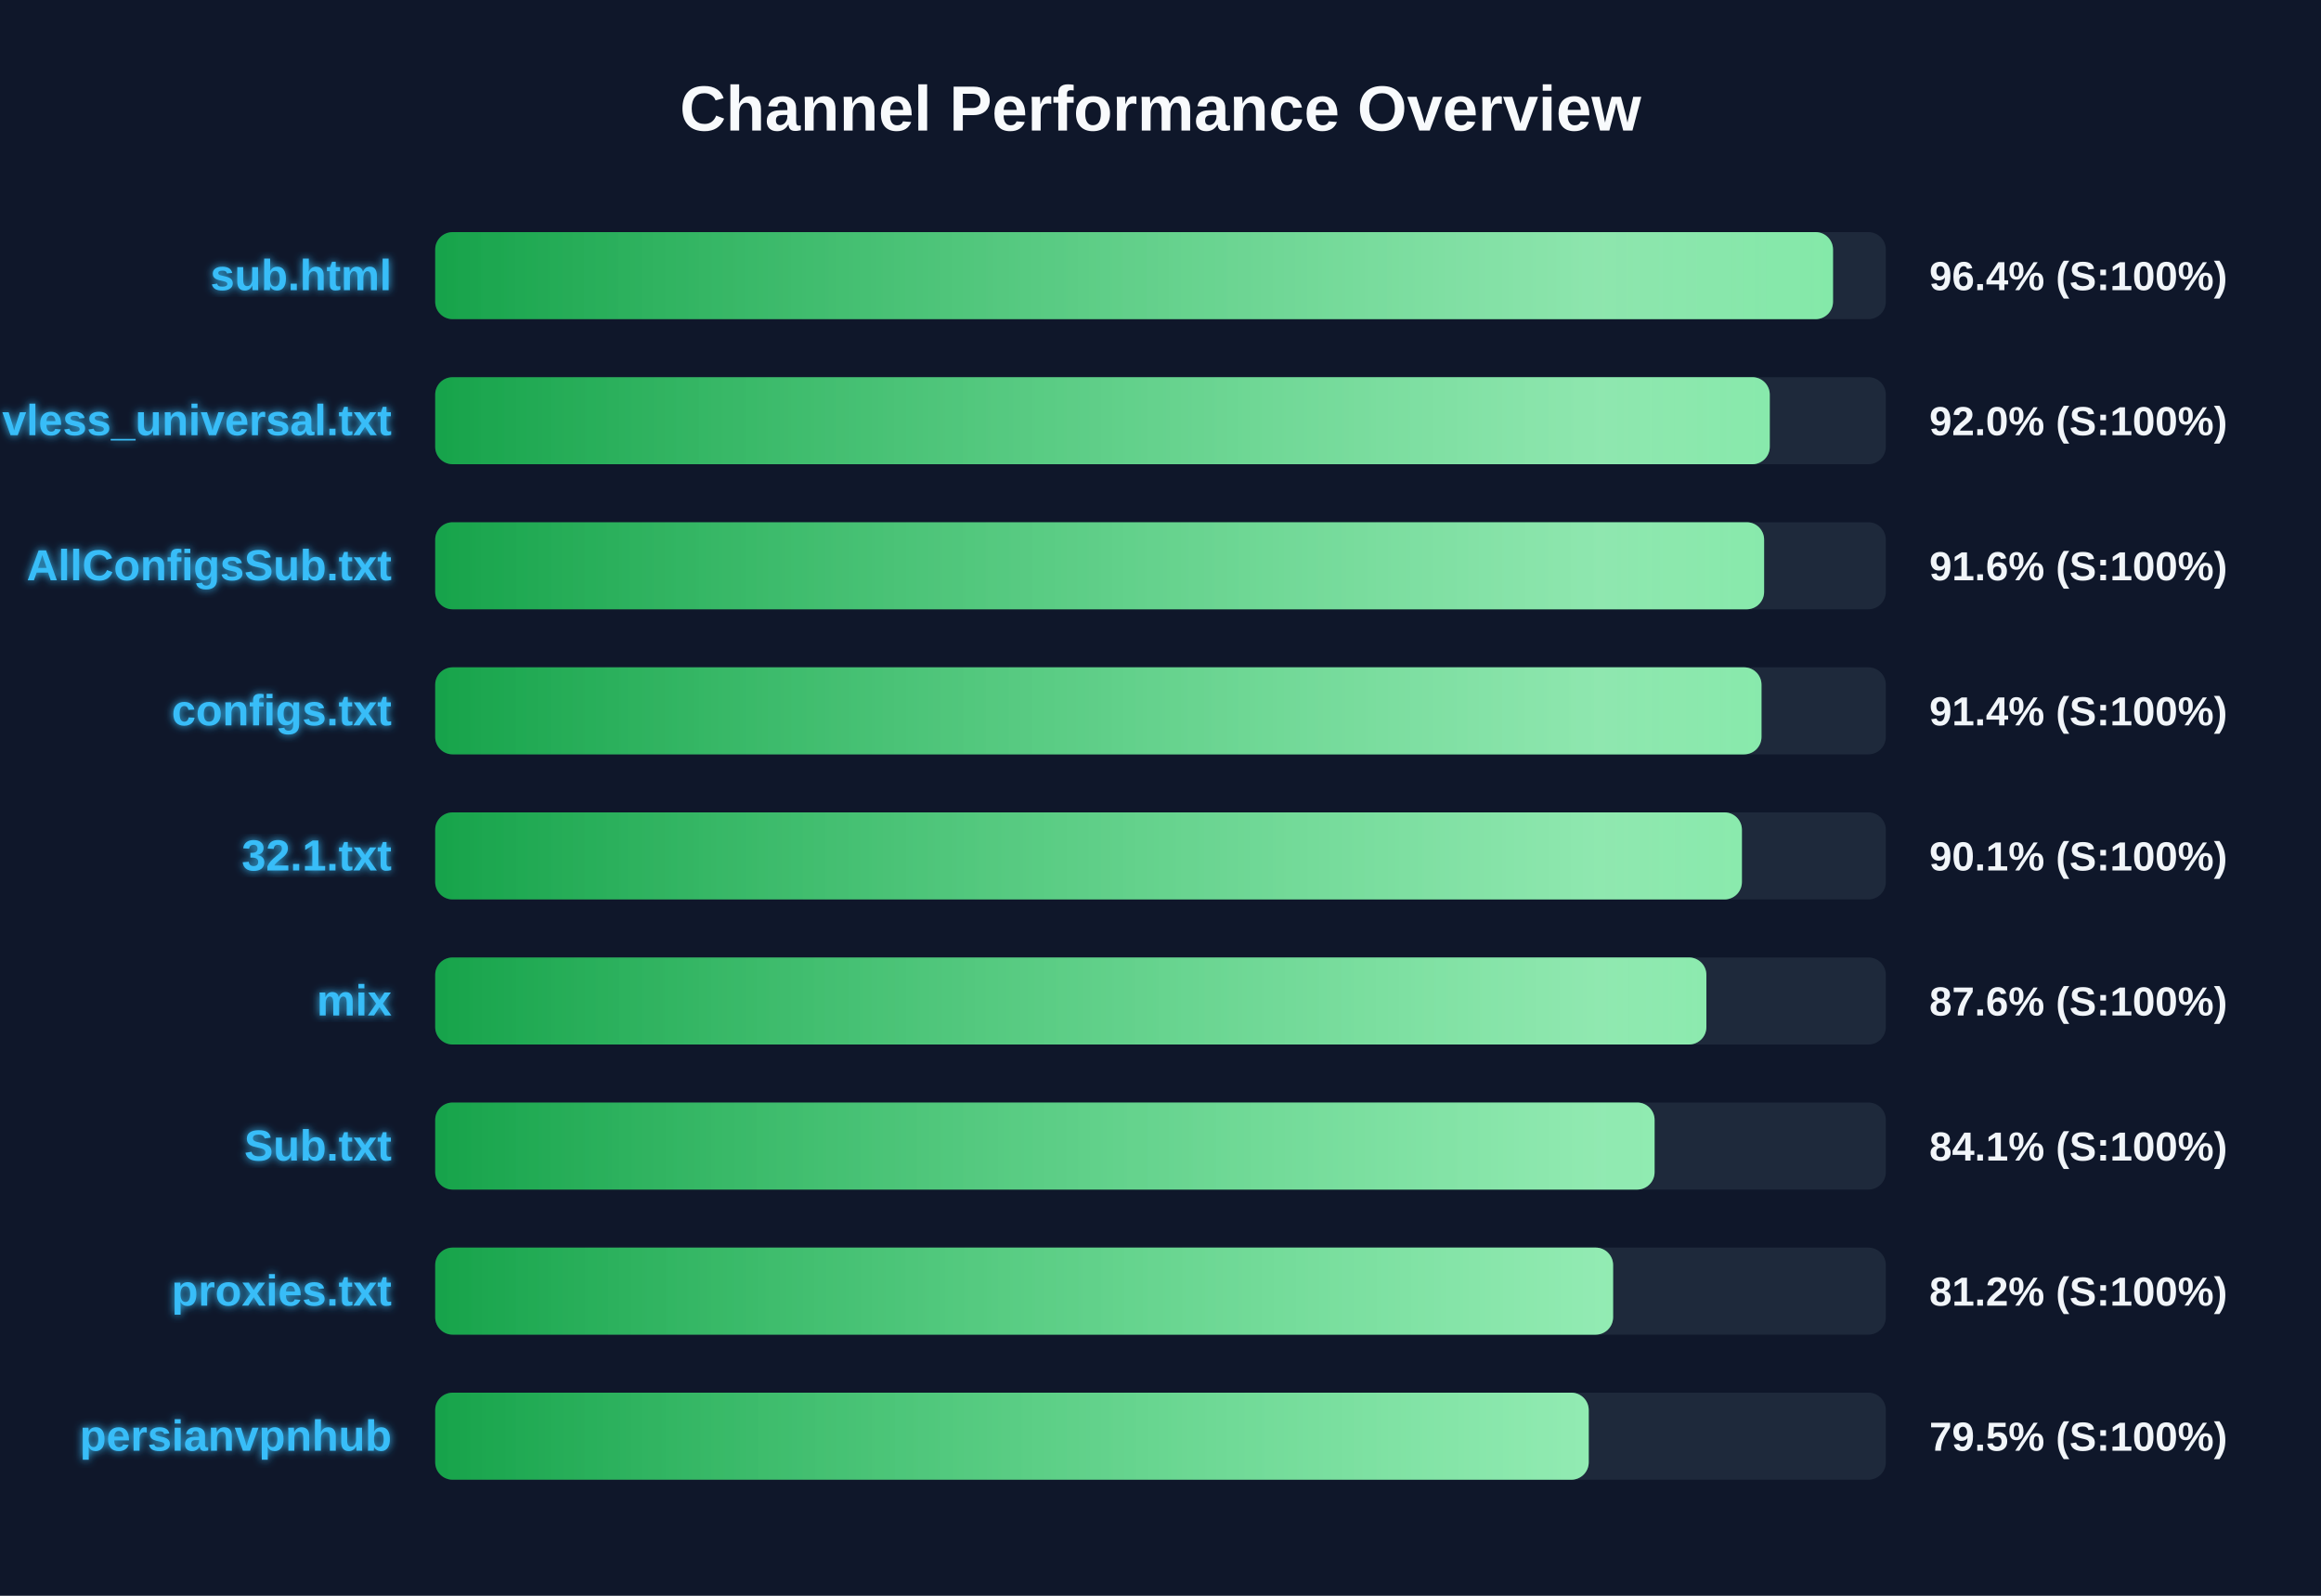
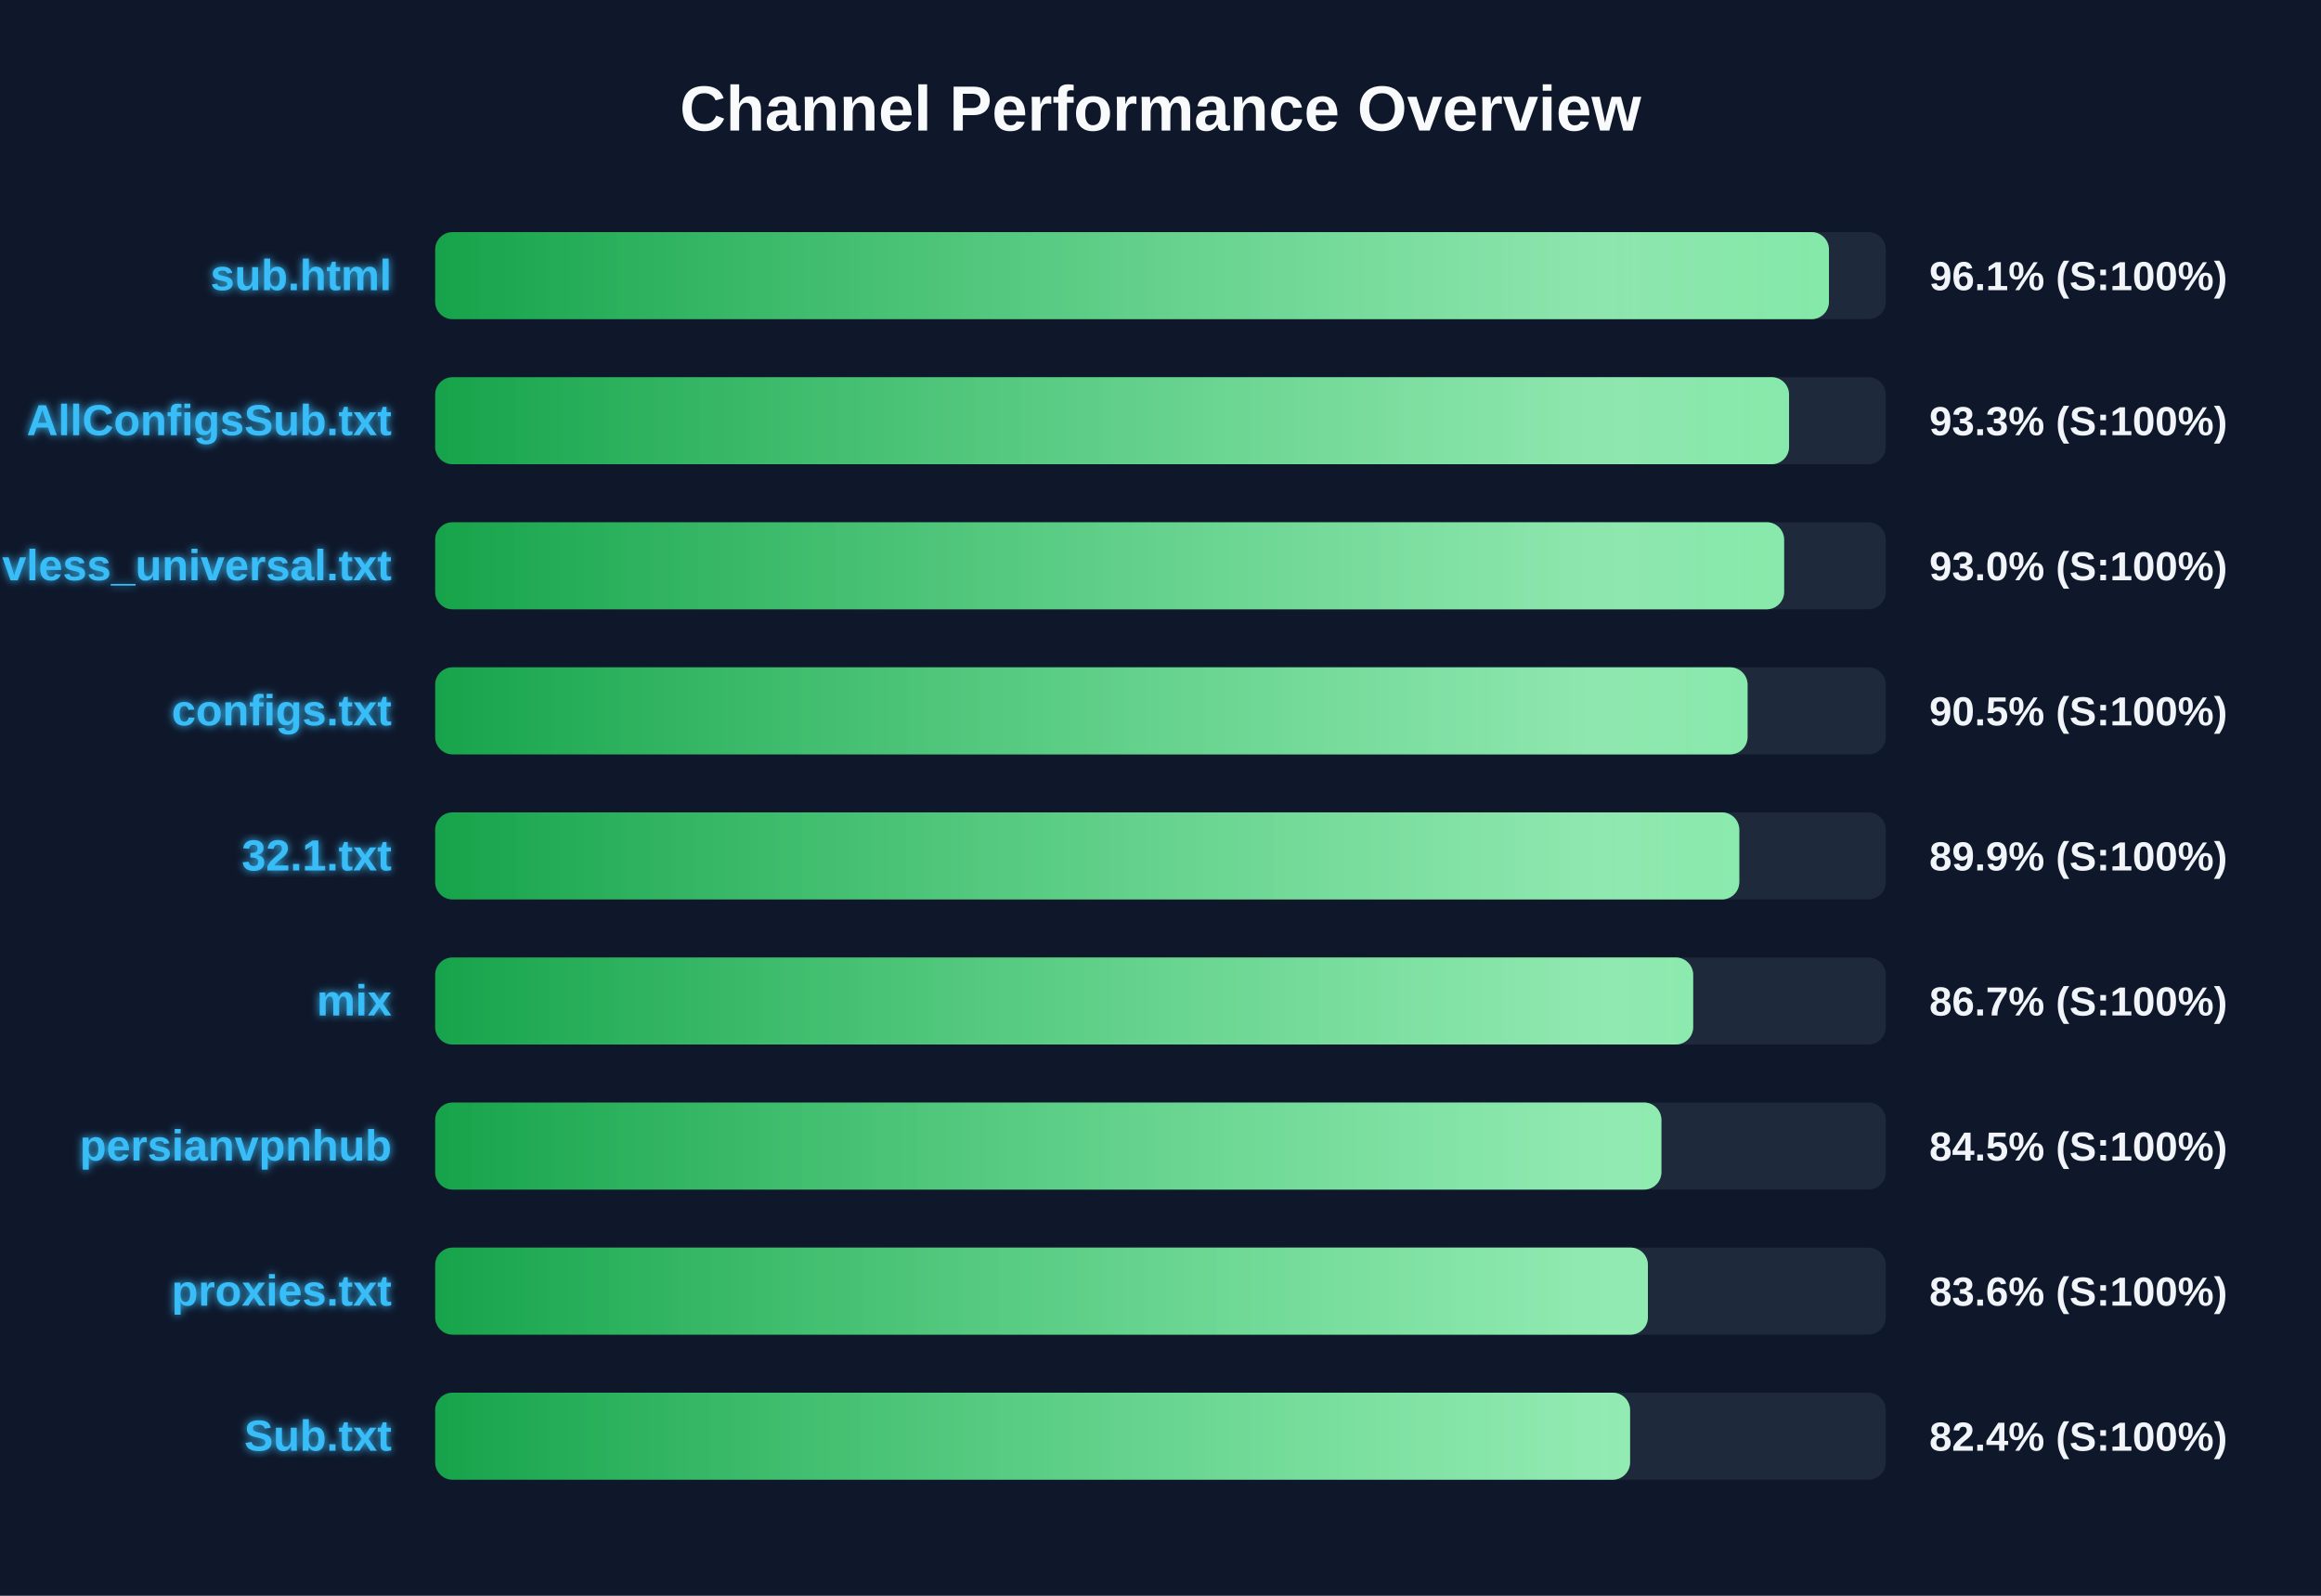
<svg xmlns="http://www.w3.org/2000/svg" width="800" height="550" version="1.1">
  <defs>
    <linearGradient id="grad-green" x1="0%" y1="0%" x2="100%" y2="0%">
      <stop offset="0%" stop-color="#16a34a" />
      <stop offset="100%" stop-color="#4ade80" />
    </linearGradient>
    <linearGradient id="grad-yellow" x1="0%" y1="0%" x2="100%" y2="0%">
      <stop offset="0%" stop-color="#ca8a04" />
      <stop offset="100%" stop-color="#fde047" />
    </linearGradient>
    <linearGradient id="grad-red" x1="0%" y1="0%" x2="100%" y2="0%">
      <stop offset="0%" stop-color="#dc2626" />
      <stop offset="100%" stop-color="#f87171" />
    </linearGradient>
    <linearGradient id="shimmer" x1="0%" y1="0%" x2="100%" y2="0%">
      <stop offset="0%" stop-color="rgba(255,255,255,0)" />
      <stop offset="50%" stop-color="rgba(255,255,255,0.4)" />
      <stop offset="100%" stop-color="rgba(255,255,255,0)" />
    </linearGradient>
    <filter id="glow" x="-20%" y="-20%" width="140%" height="140%">
      <feGaussianBlur stdDeviation="1.5" result="blur" />
      <feComposite in="SourceGraphic" in2="blur" operator="over" />
    </filter>
  </defs>
  <style>
        .bg-rect { fill: #0f172a; }
        .title { font: bold 22px 'Segoe UI', Arial, sans-serif; fill: #f8fafc; }
        .row { font: bold 15px 'Segoe UI', Arial, sans-serif; fill: #38bdf8; filter: url(#glow); }
        .score { font: bold 14px 'Segoe UI', Arial, sans-serif; fill: #f1f5f9; }
        @keyframes shimmer-anim {
            0% { transform: translateX(-100%); }
            100% { transform: translateX(200%); }
        }
        .shimmer-rect {
            animation: shimmer-anim 2.5s infinite linear;
        }
    </style>
  <rect width="100%" height="100%" class="bg-rect" />
  <text x="400" y="45" text-anchor="middle" class="title">Channel Performance Overview</text>
  <rect x="150" y="80" width="500" height="30" fill="#1e293b" rx="6" />
  <clipPath id="clip-0">
-     <rect x="150" y="80" width="481.8" height="30" rx="6" />
+     <rect x="150" y="80" width="480.4" height="30" rx="6" />
  </clipPath>
-   <rect x="150" y="80" width="481.8" height="30" fill="url(#grad-green)" rx="6" />
+   <rect x="150" y="80" width="480.4" height="30" fill="url(#grad-green)" rx="6" />
  <g clip-path="url(#clip-0)">
    <rect x="150" y="80" width="100%" height="30" fill="url(#shimmer)" class="shimmer-rect" />
  </g>
  <text x="135" y="100" text-anchor="end" class="row">sub.html</text>
-   <text x="665" y="100" text-anchor="start" class="score">96.4% (S:100%)</text>
+   <text x="665" y="100" text-anchor="start" class="score">96.1% (S:100%)</text>
  <rect x="150" y="130" width="500" height="30" fill="#1e293b" rx="6" />
  <clipPath id="clip-1">
-     <rect x="150" y="130" width="460.0" height="30" rx="6" />
+     <rect x="150" y="130" width="466.65" height="30" rx="6" />
  </clipPath>
-   <rect x="150" y="130" width="460.0" height="30" fill="url(#grad-green)" rx="6" />
+   <rect x="150" y="130" width="466.65" height="30" fill="url(#grad-green)" rx="6" />
  <g clip-path="url(#clip-1)">
    <rect x="150" y="130" width="100%" height="30" fill="url(#shimmer)" class="shimmer-rect" />
  </g>
-   <text x="135" y="150" text-anchor="end" class="row">vless_universal.txt</text>
-   <text x="665" y="150" text-anchor="start" class="score">92.0% (S:100%)</text>
+   <text x="135" y="150" text-anchor="end" class="row">AllConfigsSub.txt</text>
+   <text x="665" y="150" text-anchor="start" class="score">93.3% (S:100%)</text>
  <rect x="150" y="180" width="500" height="30" fill="#1e293b" rx="6" />
  <clipPath id="clip-2">
-     <rect x="150" y="180" width="458.05" height="30" rx="6" />
+     <rect x="150" y="180" width="464.95" height="30" rx="6" />
  </clipPath>
-   <rect x="150" y="180" width="458.05" height="30" fill="url(#grad-green)" rx="6" />
+   <rect x="150" y="180" width="464.95" height="30" fill="url(#grad-green)" rx="6" />
  <g clip-path="url(#clip-2)">
    <rect x="150" y="180" width="100%" height="30" fill="url(#shimmer)" class="shimmer-rect" />
  </g>
-   <text x="135" y="200" text-anchor="end" class="row">AllConfigsSub.txt</text>
-   <text x="665" y="200" text-anchor="start" class="score">91.6% (S:100%)</text>
+   <text x="135" y="200" text-anchor="end" class="row">vless_universal.txt</text>
+   <text x="665" y="200" text-anchor="start" class="score">93.0% (S:100%)</text>
  <rect x="150" y="230" width="500" height="30" fill="#1e293b" rx="6" />
  <clipPath id="clip-3">
-     <rect x="150" y="230" width="457.15" height="30" rx="6" />
+     <rect x="150" y="230" width="452.35" height="30" rx="6" />
  </clipPath>
-   <rect x="150" y="230" width="457.15" height="30" fill="url(#grad-green)" rx="6" />
+   <rect x="150" y="230" width="452.35" height="30" fill="url(#grad-green)" rx="6" />
  <g clip-path="url(#clip-3)">
    <rect x="150" y="230" width="100%" height="30" fill="url(#shimmer)" class="shimmer-rect" />
  </g>
  <text x="135" y="250" text-anchor="end" class="row">configs.txt</text>
-   <text x="665" y="250" text-anchor="start" class="score">91.4% (S:100%)</text>
+   <text x="665" y="250" text-anchor="start" class="score">90.5% (S:100%)</text>
  <rect x="150" y="280" width="500" height="30" fill="#1e293b" rx="6" />
  <clipPath id="clip-4">
-     <rect x="150" y="280" width="450.4" height="30" rx="6" />
+     <rect x="150" y="280" width="449.5" height="30" rx="6" />
  </clipPath>
-   <rect x="150" y="280" width="450.4" height="30" fill="url(#grad-green)" rx="6" />
+   <rect x="150" y="280" width="449.5" height="30" fill="url(#grad-green)" rx="6" />
  <g clip-path="url(#clip-4)">
    <rect x="150" y="280" width="100%" height="30" fill="url(#shimmer)" class="shimmer-rect" />
  </g>
  <text x="135" y="300" text-anchor="end" class="row">32.1.txt</text>
-   <text x="665" y="300" text-anchor="start" class="score">90.1% (S:100%)</text>
+   <text x="665" y="300" text-anchor="start" class="score">89.9% (S:100%)</text>
  <rect x="150" y="330" width="500" height="30" fill="#1e293b" rx="6" />
  <clipPath id="clip-5">
-     <rect x="150" y="330" width="438.15" height="30" rx="6" />
+     <rect x="150" y="330" width="433.6" height="30" rx="6" />
  </clipPath>
-   <rect x="150" y="330" width="438.15" height="30" fill="url(#grad-green)" rx="6" />
+   <rect x="150" y="330" width="433.6" height="30" fill="url(#grad-green)" rx="6" />
  <g clip-path="url(#clip-5)">
    <rect x="150" y="330" width="100%" height="30" fill="url(#shimmer)" class="shimmer-rect" />
  </g>
  <text x="135" y="350" text-anchor="end" class="row">mix</text>
-   <text x="665" y="350" text-anchor="start" class="score">87.6% (S:100%)</text>
+   <text x="665" y="350" text-anchor="start" class="score">86.7% (S:100%)</text>
  <rect x="150" y="380" width="500" height="30" fill="#1e293b" rx="6" />
  <clipPath id="clip-6">
-     <rect x="150" y="380" width="420.3" height="30" rx="6" />
+     <rect x="150" y="380" width="422.65" height="30" rx="6" />
  </clipPath>
-   <rect x="150" y="380" width="420.3" height="30" fill="url(#grad-green)" rx="6" />
+   <rect x="150" y="380" width="422.65" height="30" fill="url(#grad-green)" rx="6" />
  <g clip-path="url(#clip-6)">
    <rect x="150" y="380" width="100%" height="30" fill="url(#shimmer)" class="shimmer-rect" />
  </g>
-   <text x="135" y="400" text-anchor="end" class="row">Sub.txt</text>
-   <text x="665" y="400" text-anchor="start" class="score">84.1% (S:100%)</text>
+   <text x="135" y="400" text-anchor="end" class="row">persianvpnhub</text>
+   <text x="665" y="400" text-anchor="start" class="score">84.5% (S:100%)</text>
  <rect x="150" y="430" width="500" height="30" fill="#1e293b" rx="6" />
  <clipPath id="clip-7">
-     <rect x="150" y="430" width="406.0" height="30" rx="6" />
+     <rect x="150" y="430" width="418.0" height="30" rx="6" />
  </clipPath>
-   <rect x="150" y="430" width="406.0" height="30" fill="url(#grad-green)" rx="6" />
+   <rect x="150" y="430" width="418.0" height="30" fill="url(#grad-green)" rx="6" />
  <g clip-path="url(#clip-7)">
    <rect x="150" y="430" width="100%" height="30" fill="url(#shimmer)" class="shimmer-rect" />
  </g>
  <text x="135" y="450" text-anchor="end" class="row">proxies.txt</text>
-   <text x="665" y="450" text-anchor="start" class="score">81.2% (S:100%)</text>
+   <text x="665" y="450" text-anchor="start" class="score">83.6% (S:100%)</text>
  <rect x="150" y="480" width="500" height="30" fill="#1e293b" rx="6" />
  <clipPath id="clip-8">
-     <rect x="150" y="480" width="397.6" height="30" rx="6" />
+     <rect x="150" y="480" width="411.85" height="30" rx="6" />
  </clipPath>
-   <rect x="150" y="480" width="397.6" height="30" fill="url(#grad-green)" rx="6" />
+   <rect x="150" y="480" width="411.85" height="30" fill="url(#grad-green)" rx="6" />
  <g clip-path="url(#clip-8)">
    <rect x="150" y="480" width="100%" height="30" fill="url(#shimmer)" class="shimmer-rect" />
  </g>
-   <text x="135" y="500" text-anchor="end" class="row">persianvpnhub</text>
-   <text x="665" y="500" text-anchor="start" class="score">79.5% (S:100%)</text>
+   <text x="135" y="500" text-anchor="end" class="row">Sub.txt</text>
+   <text x="665" y="500" text-anchor="start" class="score">82.4% (S:100%)</text>
</svg>
